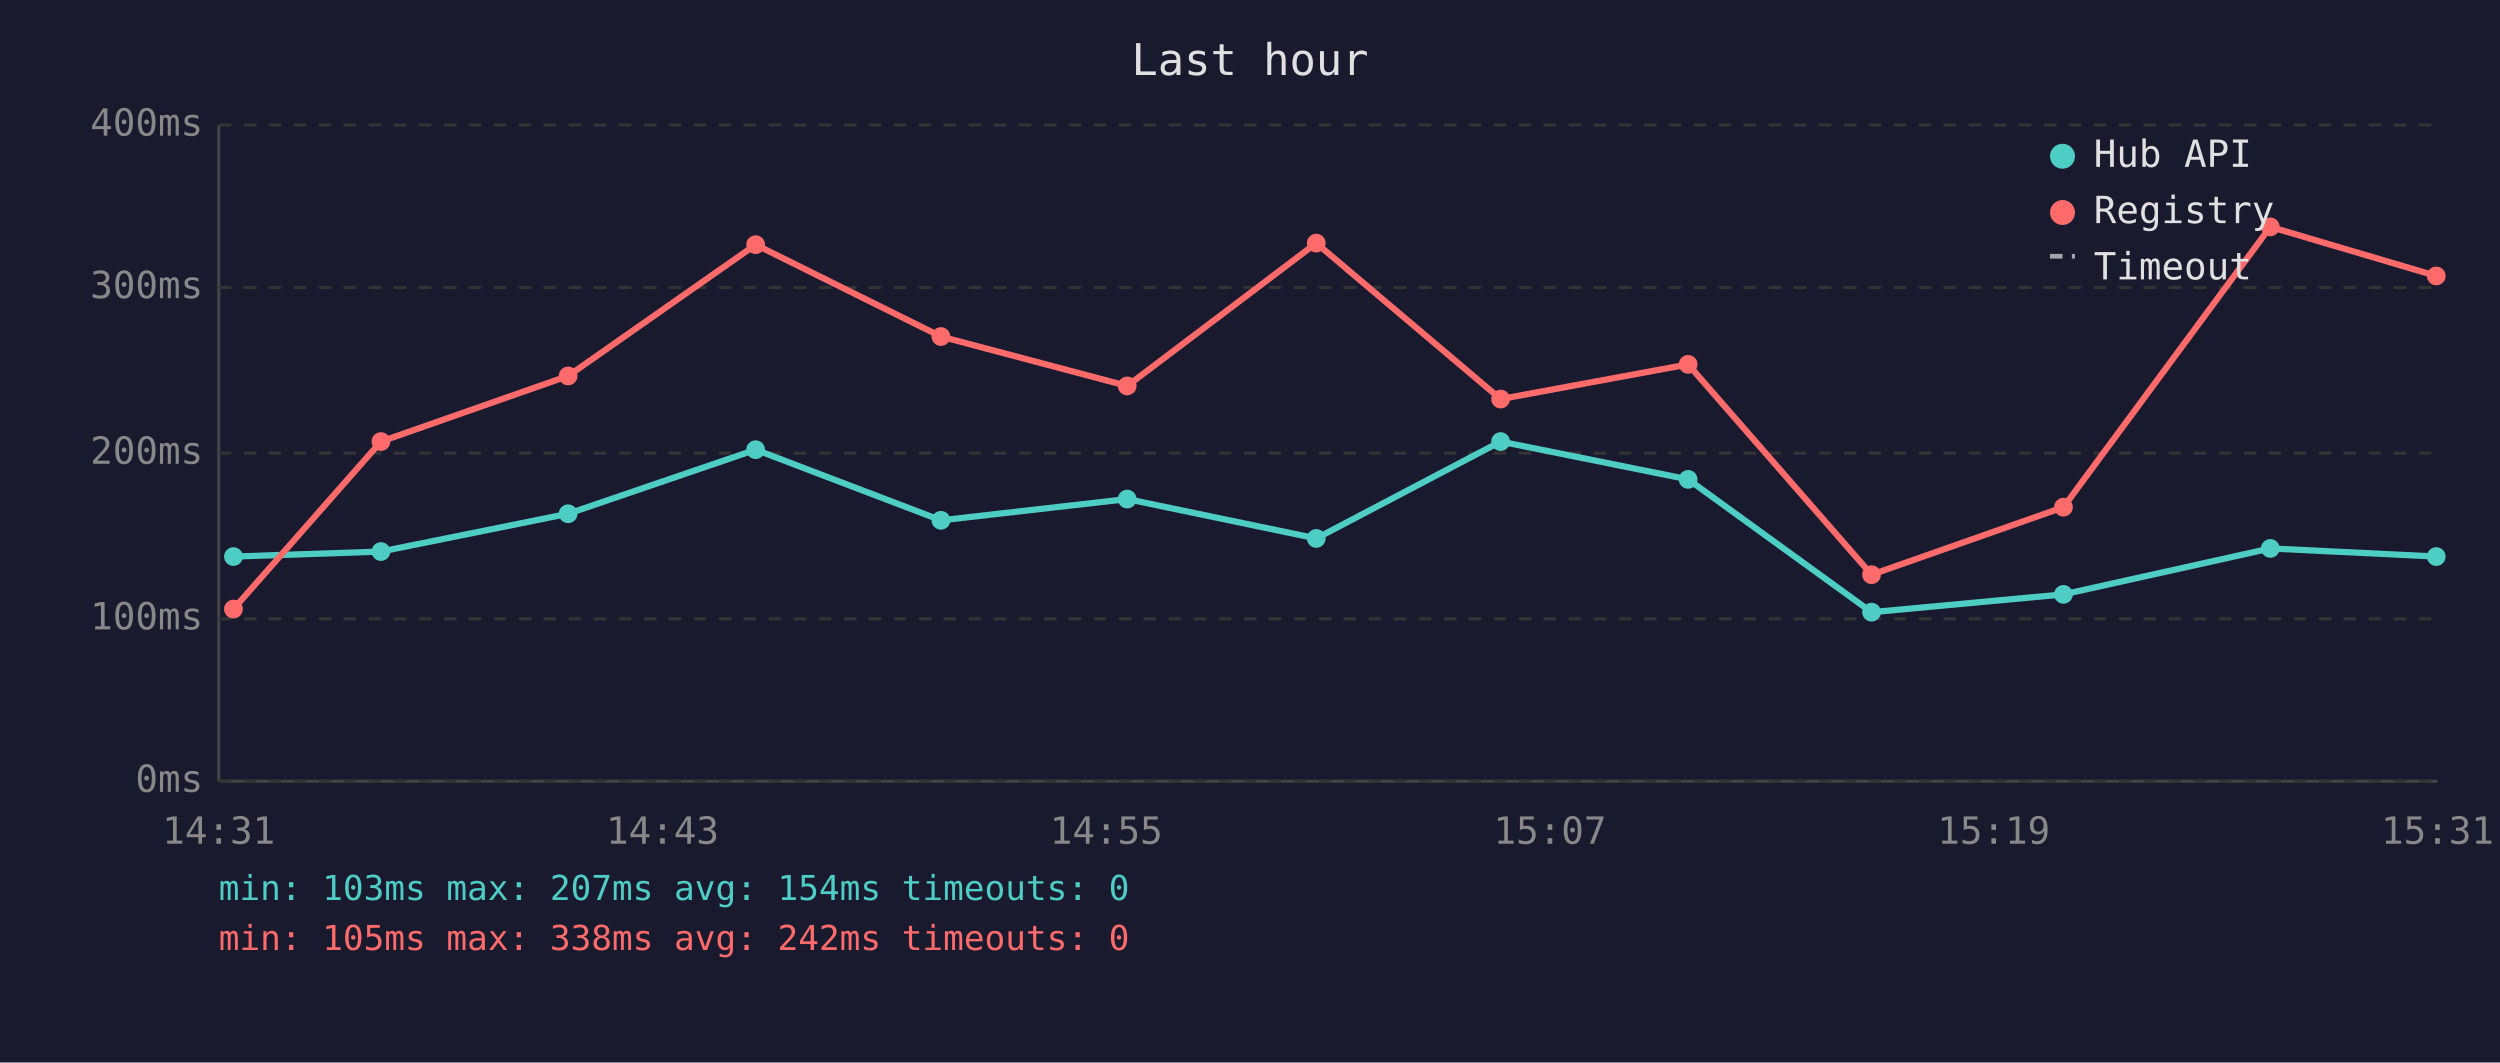
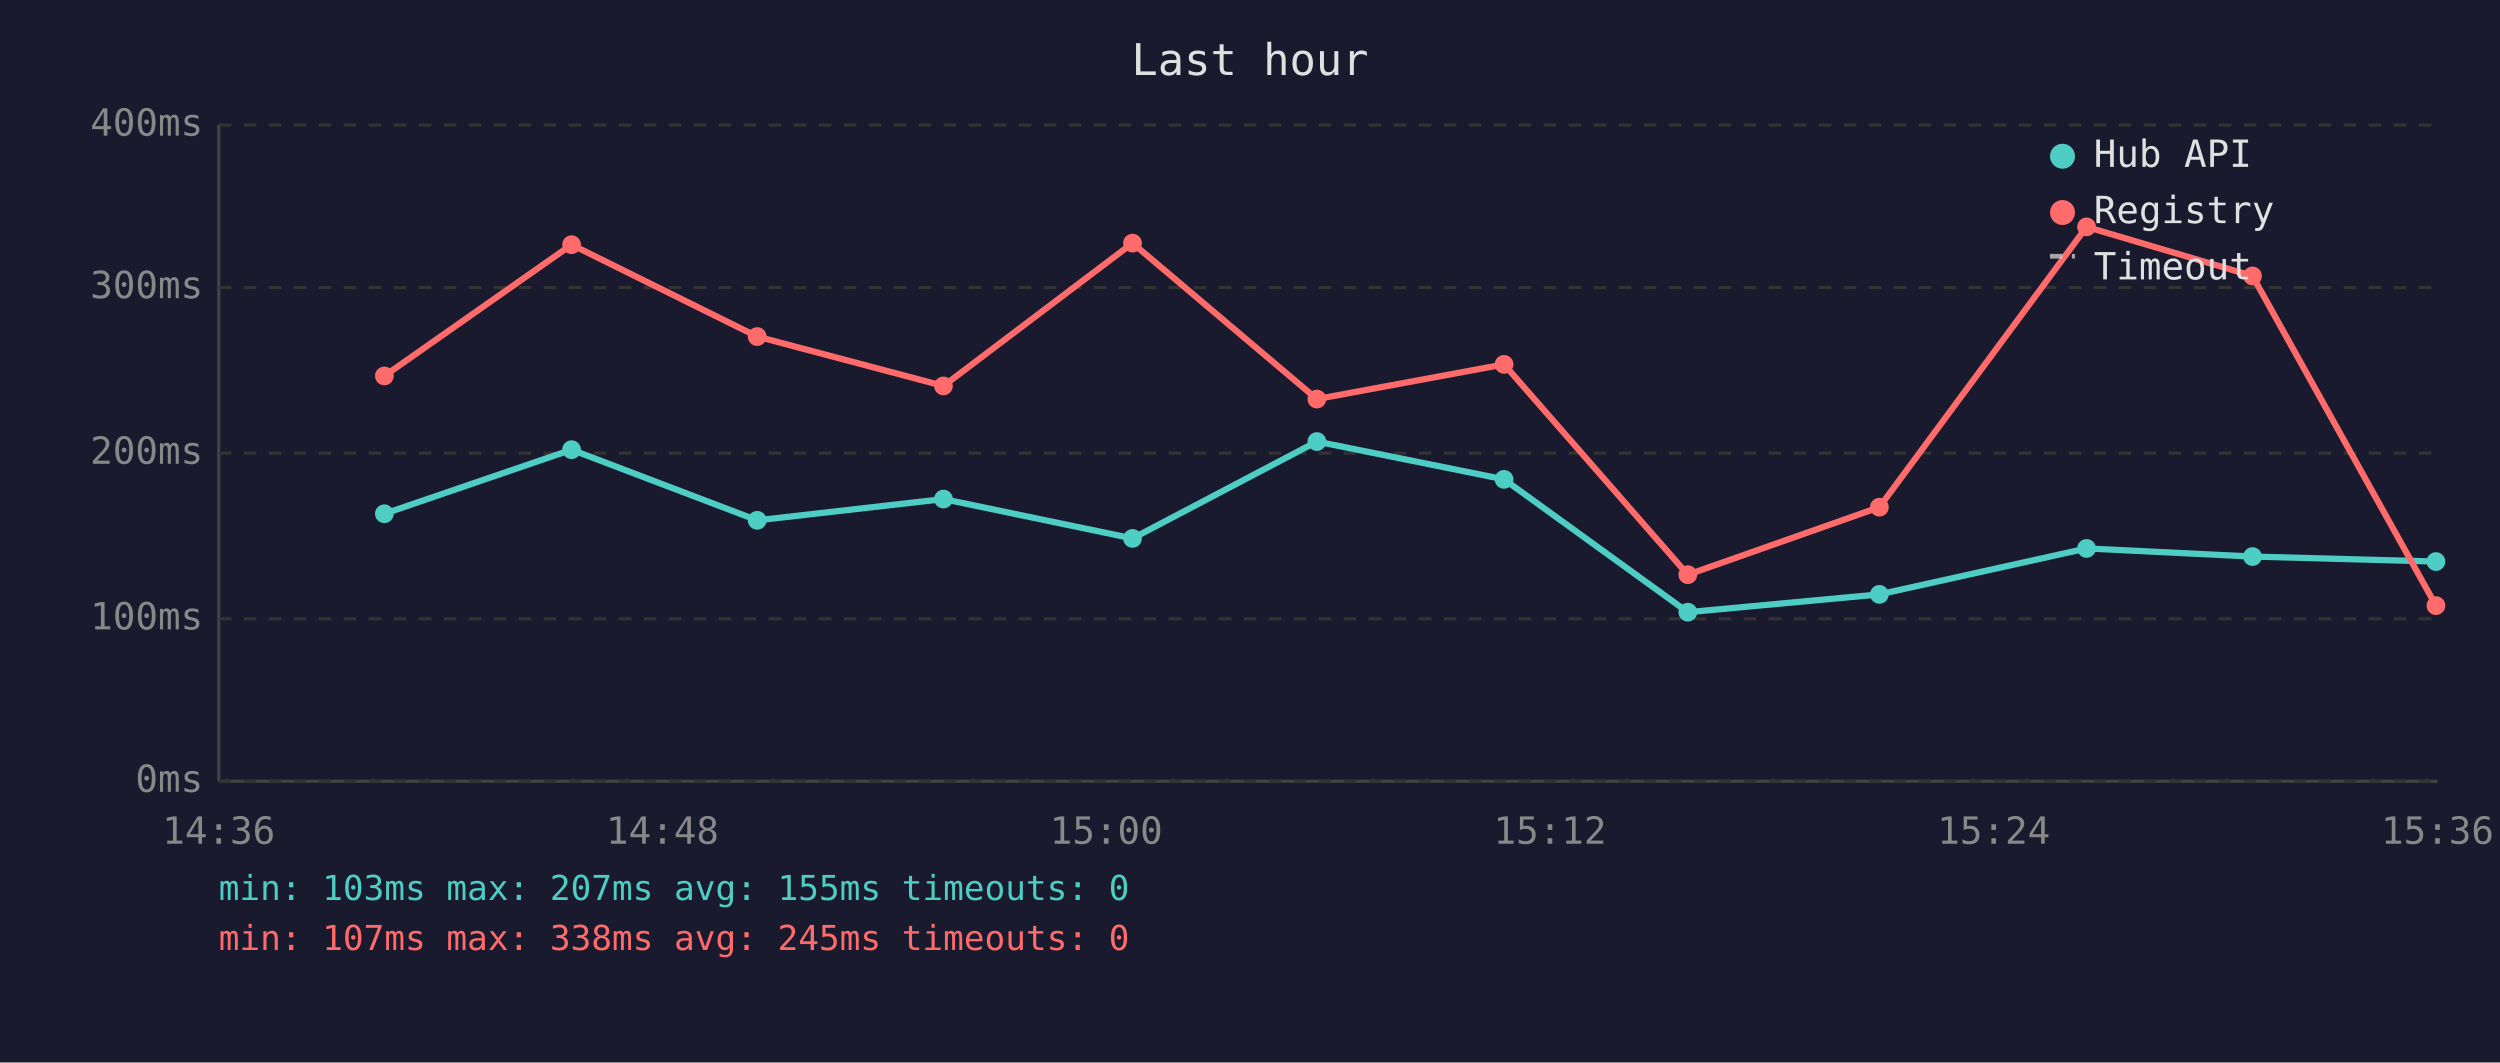
<svg xmlns="http://www.w3.org/2000/svg" viewBox="0 0 800 340" font-family="monospace" font-size="12">
  <rect width="800" height="340" fill="#1a1a2e" />
  <text x="400" y="24" fill="#e0e0e0" font-size="14" text-anchor="middle">Last hour</text>
  <line x1="70" y1="40" x2="70" y2="250" stroke="#444" stroke-width="1" />
  <line x1="70" y1="250" x2="780" y2="250" stroke="#444" stroke-width="1" />
  <line x1="70" y1="250" x2="780" y2="250" stroke="#333" stroke-width="1" stroke-dasharray="4" />
  <text x="65" y="250" fill="#888" text-anchor="end" dominant-baseline="middle">0ms</text>
  <line x1="70" y1="198" x2="780" y2="198" stroke="#333" stroke-width="1" stroke-dasharray="4" />
  <text x="65" y="198" fill="#888" text-anchor="end" dominant-baseline="middle">100ms</text>
  <line x1="70" y1="145" x2="780" y2="145" stroke="#333" stroke-width="1" stroke-dasharray="4" />
  <text x="65" y="145" fill="#888" text-anchor="end" dominant-baseline="middle">200ms</text>
  <line x1="70" y1="92" x2="780" y2="92" stroke="#333" stroke-width="1" stroke-dasharray="4" />
  <text x="65" y="92" fill="#888" text-anchor="end" dominant-baseline="middle">300ms</text>
  <line x1="70" y1="40" x2="780" y2="40" stroke="#333" stroke-width="1" stroke-dasharray="4" />
  <text x="65" y="40" fill="#888" text-anchor="end" dominant-baseline="middle">400ms</text>
-   <text x="70" y="270" fill="#888" text-anchor="middle">14:31</text>
-   <text x="212" y="270" fill="#888" text-anchor="middle">14:43</text>
-   <text x="354" y="270" fill="#888" text-anchor="middle">14:55</text>
-   <text x="496" y="270" fill="#888" text-anchor="middle">15:07</text>
-   <text x="638" y="270" fill="#888" text-anchor="middle">15:19</text>
-   <text x="780" y="270" fill="#888" text-anchor="middle">15:31</text>
-   <polyline points="74.7,178.1 121.9,176.5 181.8,164.4 241.8,143.9 301.1,166.5 360.7,159.7 421.2,172.3 480.2,141.3 540.2,153.4 598.9,195.9 660.3,190.2 726.5,175.5 779.6,178.1" fill="none" stroke="#4ecdc4" stroke-width="2" opacity="1" />
-   <circle cx="74.7" cy="178.1" r="3" fill="#4ecdc4" />
-   <circle cx="121.9" cy="176.5" r="3" fill="#4ecdc4" />
-   <circle cx="181.8" cy="164.4" r="3" fill="#4ecdc4" />
-   <circle cx="241.8" cy="143.9" r="3" fill="#4ecdc4" />
-   <circle cx="301.1" cy="166.5" r="3" fill="#4ecdc4" />
-   <circle cx="360.7" cy="159.7" r="3" fill="#4ecdc4" />
-   <circle cx="421.2" cy="172.3" r="3" fill="#4ecdc4" />
-   <circle cx="480.2" cy="141.3" r="3" fill="#4ecdc4" />
-   <circle cx="540.2" cy="153.4" r="3" fill="#4ecdc4" />
-   <circle cx="598.9" cy="195.9" r="3" fill="#4ecdc4" />
-   <circle cx="660.3" cy="190.2" r="3" fill="#4ecdc4" />
-   <circle cx="726.5" cy="175.5" r="3" fill="#4ecdc4" />
-   <circle cx="779.6" cy="178.1" r="3" fill="#4ecdc4" />
-   <polyline points="74.7,194.9 121.9,141.3 181.8,120.3 241.8,78.3 301.1,107.7 360.7,123.5 421.2,77.8 480.2,127.7 540.2,116.6 598.9,183.9 660.3,162.3 726.5,72.6 779.6,88.3" fill="none" stroke="#ff6b6b" stroke-width="2" opacity="1" />
-   <circle cx="74.7" cy="194.9" r="3" fill="#ff6b6b" />
-   <circle cx="121.9" cy="141.3" r="3" fill="#ff6b6b" />
-   <circle cx="181.8" cy="120.3" r="3" fill="#ff6b6b" />
-   <circle cx="241.8" cy="78.3" r="3" fill="#ff6b6b" />
-   <circle cx="301.1" cy="107.7" r="3" fill="#ff6b6b" />
-   <circle cx="360.7" cy="123.5" r="3" fill="#ff6b6b" />
-   <circle cx="421.2" cy="77.8" r="3" fill="#ff6b6b" />
-   <circle cx="480.2" cy="127.7" r="3" fill="#ff6b6b" />
-   <circle cx="540.2" cy="116.6" r="3" fill="#ff6b6b" />
-   <circle cx="598.9" cy="183.9" r="3" fill="#ff6b6b" />
-   <circle cx="660.3" cy="162.3" r="3" fill="#ff6b6b" />
-   <circle cx="726.5" cy="72.6" r="3" fill="#ff6b6b" />
-   <circle cx="779.6" cy="88.3" r="3" fill="#ff6b6b" />
+   <text x="70" y="270" fill="#888" text-anchor="middle">14:36</text>
+   <text x="212" y="270" fill="#888" text-anchor="middle">14:48</text>
+   <text x="354" y="270" fill="#888" text-anchor="middle">15:00</text>
+   <text x="496" y="270" fill="#888" text-anchor="middle">15:12</text>
+   <text x="638" y="270" fill="#888" text-anchor="middle">15:24</text>
+   <text x="780" y="270" fill="#888" text-anchor="middle">15:36</text>
+   <polyline points="123.0,164.4 182.9,143.9 242.3,166.5 301.9,159.7 362.4,172.3 421.4,141.3 481.3,153.4 540.1,195.9 601.4,190.2 667.7,175.5 720.8,178.1 779.5,179.7" fill="none" stroke="#4ecdc4" stroke-width="2" opacity="1" />
+   <circle cx="123.0" cy="164.4" r="3" fill="#4ecdc4" />
+   <circle cx="182.9" cy="143.9" r="3" fill="#4ecdc4" />
+   <circle cx="242.3" cy="166.5" r="3" fill="#4ecdc4" />
+   <circle cx="301.9" cy="159.7" r="3" fill="#4ecdc4" />
+   <circle cx="362.4" cy="172.3" r="3" fill="#4ecdc4" />
+   <circle cx="421.4" cy="141.3" r="3" fill="#4ecdc4" />
+   <circle cx="481.3" cy="153.4" r="3" fill="#4ecdc4" />
+   <circle cx="540.1" cy="195.9" r="3" fill="#4ecdc4" />
+   <circle cx="601.4" cy="190.2" r="3" fill="#4ecdc4" />
+   <circle cx="667.7" cy="175.5" r="3" fill="#4ecdc4" />
+   <circle cx="720.8" cy="178.1" r="3" fill="#4ecdc4" />
+   <circle cx="779.5" cy="179.7" r="3" fill="#4ecdc4" />
+   <polyline points="123.0,120.3 182.9,78.3 242.3,107.7 301.9,123.5 362.4,77.8 421.4,127.7 481.3,116.6 540.1,183.9 601.4,162.3 667.7,72.6 720.8,88.3 779.5,193.8" fill="none" stroke="#ff6b6b" stroke-width="2" opacity="1" />
+   <circle cx="123.0" cy="120.3" r="3" fill="#ff6b6b" />
+   <circle cx="182.9" cy="78.3" r="3" fill="#ff6b6b" />
+   <circle cx="242.3" cy="107.7" r="3" fill="#ff6b6b" />
+   <circle cx="301.9" cy="123.5" r="3" fill="#ff6b6b" />
+   <circle cx="362.4" cy="77.8" r="3" fill="#ff6b6b" />
+   <circle cx="421.4" cy="127.7" r="3" fill="#ff6b6b" />
+   <circle cx="481.3" cy="116.6" r="3" fill="#ff6b6b" />
+   <circle cx="540.1" cy="183.9" r="3" fill="#ff6b6b" />
+   <circle cx="601.4" cy="162.3" r="3" fill="#ff6b6b" />
+   <circle cx="667.7" cy="72.6" r="3" fill="#ff6b6b" />
+   <circle cx="720.8" cy="88.3" r="3" fill="#ff6b6b" />
+   <circle cx="779.5" cy="193.8" r="3" fill="#ff6b6b" />
  <circle cx="660" cy="50" r="4" fill="#4ecdc4" />
  <text x="670" y="50" fill="#e0e0e0" dominant-baseline="middle">Hub API</text>
  <circle cx="660" cy="68" r="4" fill="#ff6b6b" />
  <text x="670" y="68" fill="#e0e0e0" dominant-baseline="middle">Registry</text>
  <line x1="656" y1="82" x2="664" y2="82" stroke="#e0e0e0" stroke-width="1.5" stroke-dasharray="4,3" opacity="0.7" />
  <text x="670" y="86" fill="#e0e0e0" dominant-baseline="middle">Timeout</text>
-   <text x="70" y="288" fill="#4ecdc4" font-size="11">min: 103ms  max: 207ms  avg: 154ms  timeouts: 0</text>
-   <text x="70" y="304" fill="#ff6b6b" font-size="11">min: 105ms  max: 338ms  avg: 242ms  timeouts: 0</text>
+   <text x="70" y="288" fill="#4ecdc4" font-size="11">min: 103ms  max: 207ms  avg: 155ms  timeouts: 0</text>
+   <text x="70" y="304" fill="#ff6b6b" font-size="11">min: 107ms  max: 338ms  avg: 245ms  timeouts: 0</text>
</svg>
